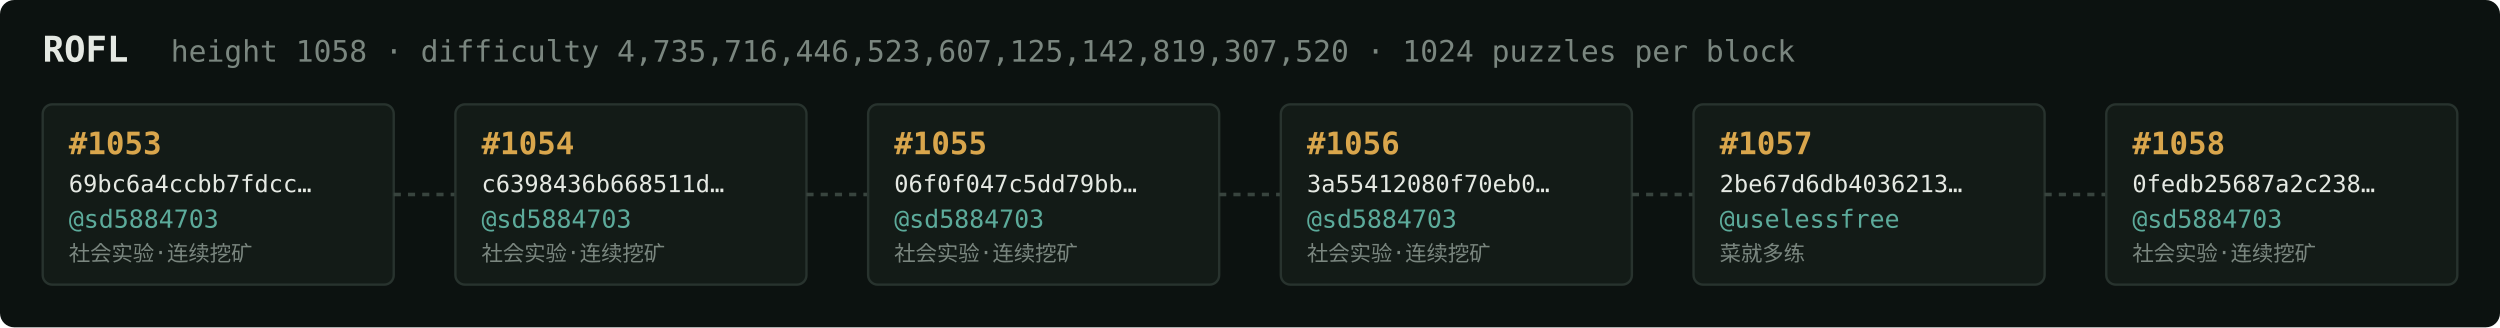
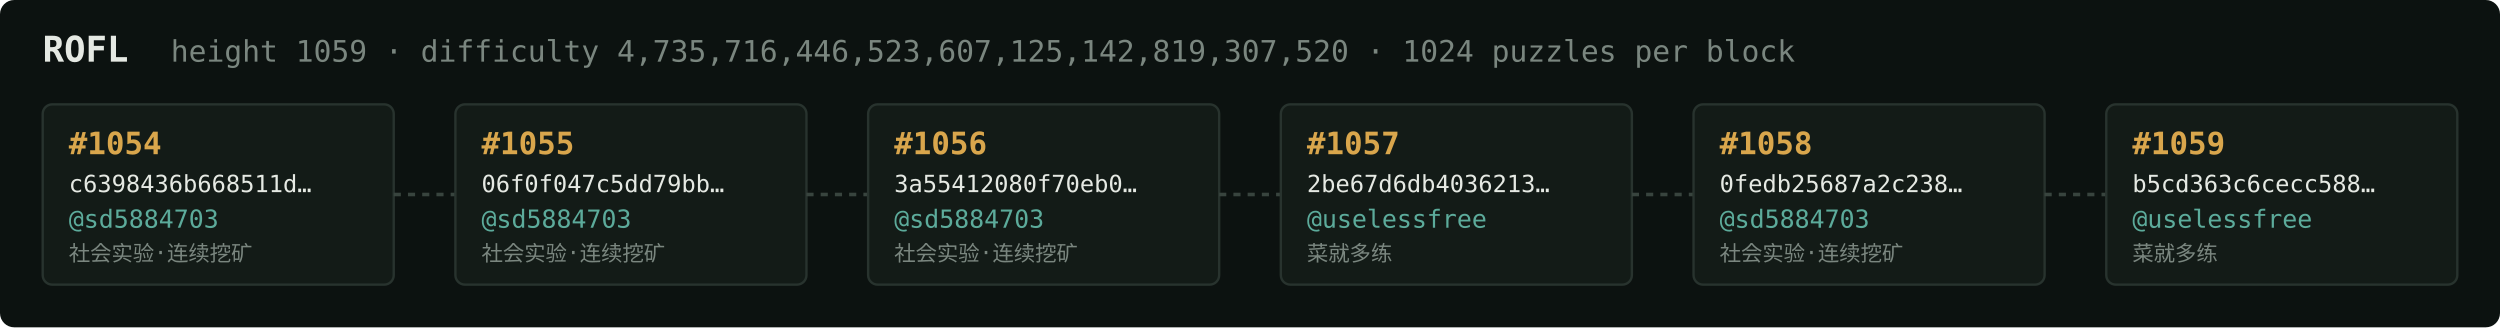
<svg xmlns="http://www.w3.org/2000/svg" width="1054" height="138" viewBox="0 0 1054 138" font-family="ui-monospace,SFMono-Regular,Menlo,monospace">
  <rect fill="#0c1210" width="1054" height="138" rx="6" />
  <text x="18" y="26" fill="#e5e9e3" font-size="15" font-weight="700">ROFL</text>
-   <text x="72" y="26" fill="#7a867f" font-size="12.5">height 1058 · difficulty 4,735,716,446,523,607,125,142,819,307,520 · 1024 puzzles per block</text>
+   <text x="72" y="26" fill="#7a867f" font-size="12.5">height 1059 · difficulty 4,735,716,446,523,607,125,142,819,307,520 · 1024 puzzles per block</text>
  <rect x="18" y="44" width="148" height="76" rx="4" fill="#131b17" stroke="#28332e" stroke-width="1" />
-   <text x="29" y="65" fill="#d9a64c" font-size="13" font-weight="700">#1053</text>
-   <text x="29" y="81" fill="#e5e9e3" font-size="10">69bc6a4ccbb7fdcc…</text>
+   <text x="29" y="65" fill="#d9a64c" font-size="13" font-weight="700">#1054</text>
+   <text x="29" y="81" fill="#e5e9e3" font-size="10">c6398436b668511d…</text>
  <text x="29" y="96" fill="#5cab9b" font-size="10.5">@sd5884703</text>
  <text x="29" y="110" fill="#7a867f" font-size="9">社会实验·连续挖矿</text>
  <line x1="166" y1="82.0" x2="192" y2="82.0" stroke="#38443e" stroke-width="1.5" stroke-dasharray="3 3" />
  <rect x="192" y="44" width="148" height="76" rx="4" fill="#131b17" stroke="#28332e" stroke-width="1" />
-   <text x="203" y="65" fill="#d9a64c" font-size="13" font-weight="700">#1054</text>
-   <text x="203" y="81" fill="#e5e9e3" font-size="10">c6398436b668511d…</text>
+   <text x="203" y="65" fill="#d9a64c" font-size="13" font-weight="700">#1055</text>
+   <text x="203" y="81" fill="#e5e9e3" font-size="10">06f0f047c5dd79bb…</text>
  <text x="203" y="96" fill="#5cab9b" font-size="10.5">@sd5884703</text>
  <text x="203" y="110" fill="#7a867f" font-size="9">社会实验·连续挖矿</text>
  <line x1="340" y1="82.0" x2="366" y2="82.0" stroke="#38443e" stroke-width="1.5" stroke-dasharray="3 3" />
  <rect x="366" y="44" width="148" height="76" rx="4" fill="#131b17" stroke="#28332e" stroke-width="1" />
-   <text x="377" y="65" fill="#d9a64c" font-size="13" font-weight="700">#1055</text>
-   <text x="377" y="81" fill="#e5e9e3" font-size="10">06f0f047c5dd79bb…</text>
+   <text x="377" y="65" fill="#d9a64c" font-size="13" font-weight="700">#1056</text>
+   <text x="377" y="81" fill="#e5e9e3" font-size="10">3a55412080f70eb0…</text>
  <text x="377" y="96" fill="#5cab9b" font-size="10.5">@sd5884703</text>
  <text x="377" y="110" fill="#7a867f" font-size="9">社会实验·连续挖矿</text>
  <line x1="514" y1="82.0" x2="540" y2="82.0" stroke="#38443e" stroke-width="1.5" stroke-dasharray="3 3" />
  <rect x="540" y="44" width="148" height="76" rx="4" fill="#131b17" stroke="#28332e" stroke-width="1" />
-   <text x="551" y="65" fill="#d9a64c" font-size="13" font-weight="700">#1056</text>
-   <text x="551" y="81" fill="#e5e9e3" font-size="10">3a55412080f70eb0…</text>
-   <text x="551" y="96" fill="#5cab9b" font-size="10.5">@sd5884703</text>
-   <text x="551" y="110" fill="#7a867f" font-size="9">社会实验·连续挖矿</text>
+   <text x="551" y="65" fill="#d9a64c" font-size="13" font-weight="700">#1057</text>
+   <text x="551" y="81" fill="#e5e9e3" font-size="10">2be67d6db4036213…</text>
+   <text x="551" y="96" fill="#5cab9b" font-size="10.5">@uselessfree</text>
+   <text x="551" y="110" fill="#7a867f" font-size="9">菜就多练</text>
  <line x1="688" y1="82.0" x2="714" y2="82.0" stroke="#38443e" stroke-width="1.5" stroke-dasharray="3 3" />
  <rect x="714" y="44" width="148" height="76" rx="4" fill="#131b17" stroke="#28332e" stroke-width="1" />
-   <text x="725" y="65" fill="#d9a64c" font-size="13" font-weight="700">#1057</text>
-   <text x="725" y="81" fill="#e5e9e3" font-size="10">2be67d6db4036213…</text>
-   <text x="725" y="96" fill="#5cab9b" font-size="10.5">@uselessfree</text>
-   <text x="725" y="110" fill="#7a867f" font-size="9">菜就多练</text>
+   <text x="725" y="65" fill="#d9a64c" font-size="13" font-weight="700">#1058</text>
+   <text x="725" y="81" fill="#e5e9e3" font-size="10">0fedb25687a2c238…</text>
+   <text x="725" y="96" fill="#5cab9b" font-size="10.5">@sd5884703</text>
+   <text x="725" y="110" fill="#7a867f" font-size="9">社会实验·连续挖矿</text>
  <line x1="862" y1="82.0" x2="888" y2="82.0" stroke="#38443e" stroke-width="1.5" stroke-dasharray="3 3" />
  <rect x="888" y="44" width="148" height="76" rx="4" fill="#131b17" stroke="#28332e" stroke-width="1" />
-   <text x="899" y="65" fill="#d9a64c" font-size="13" font-weight="700">#1058</text>
-   <text x="899" y="81" fill="#e5e9e3" font-size="10">0fedb25687a2c238…</text>
-   <text x="899" y="96" fill="#5cab9b" font-size="10.5">@sd5884703</text>
-   <text x="899" y="110" fill="#7a867f" font-size="9">社会实验·连续挖矿</text>
+   <text x="899" y="65" fill="#d9a64c" font-size="13" font-weight="700">#1059</text>
+   <text x="899" y="81" fill="#e5e9e3" font-size="10">b5cd363c6cecc588…</text>
+   <text x="899" y="96" fill="#5cab9b" font-size="10.5">@uselessfree</text>
+   <text x="899" y="110" fill="#7a867f" font-size="9">菜就多练</text>
</svg>
